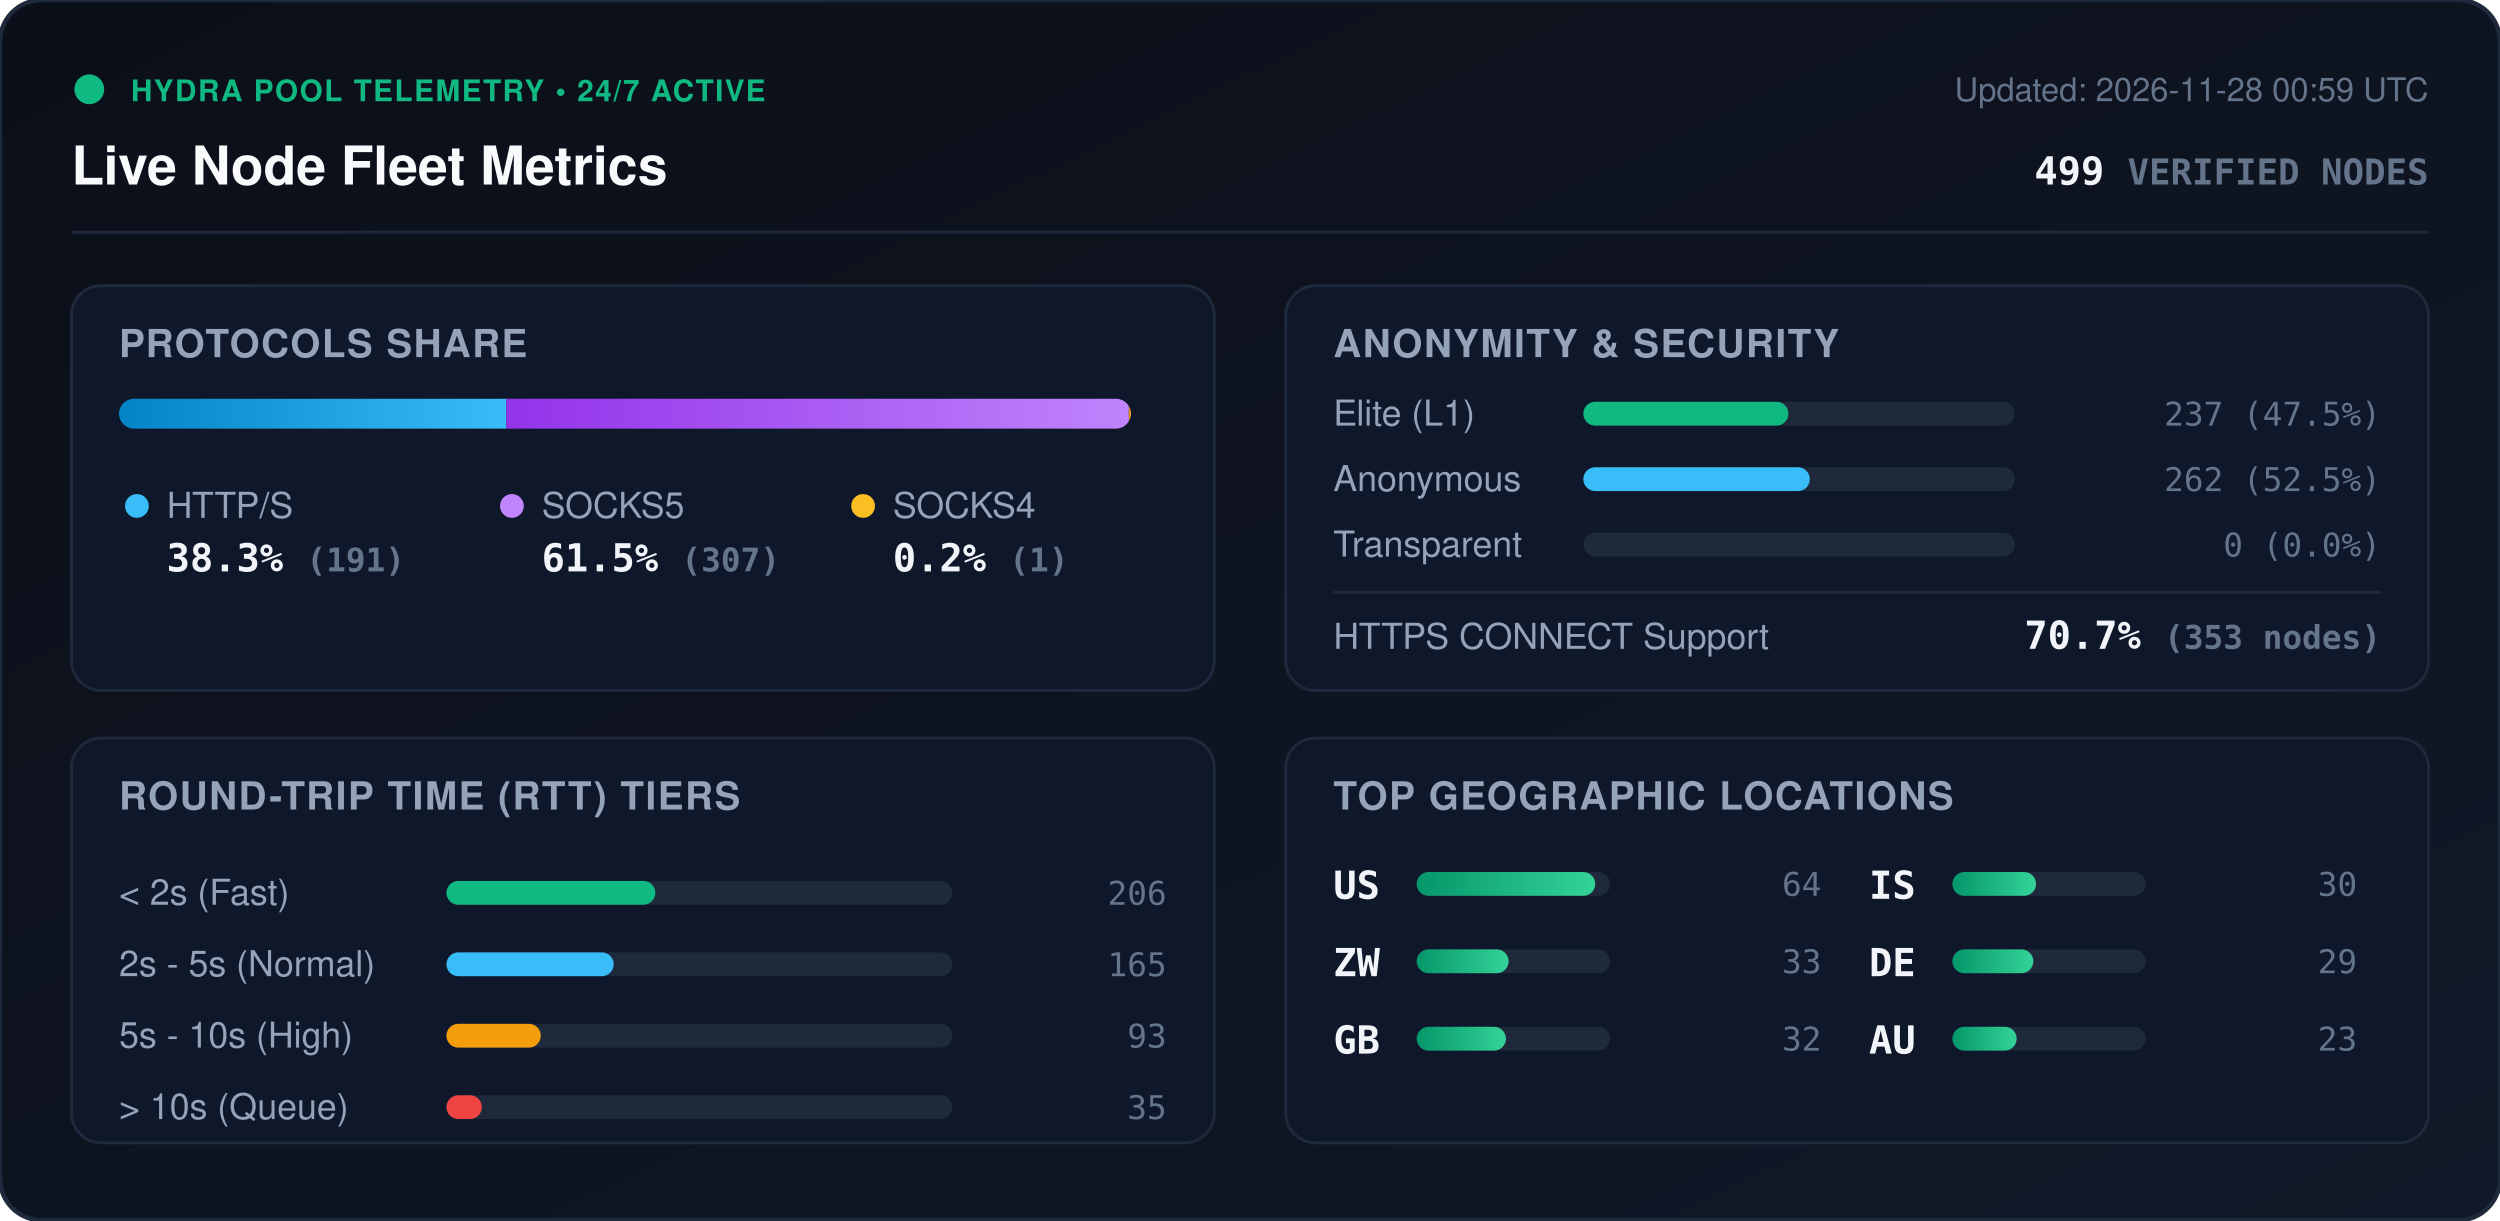
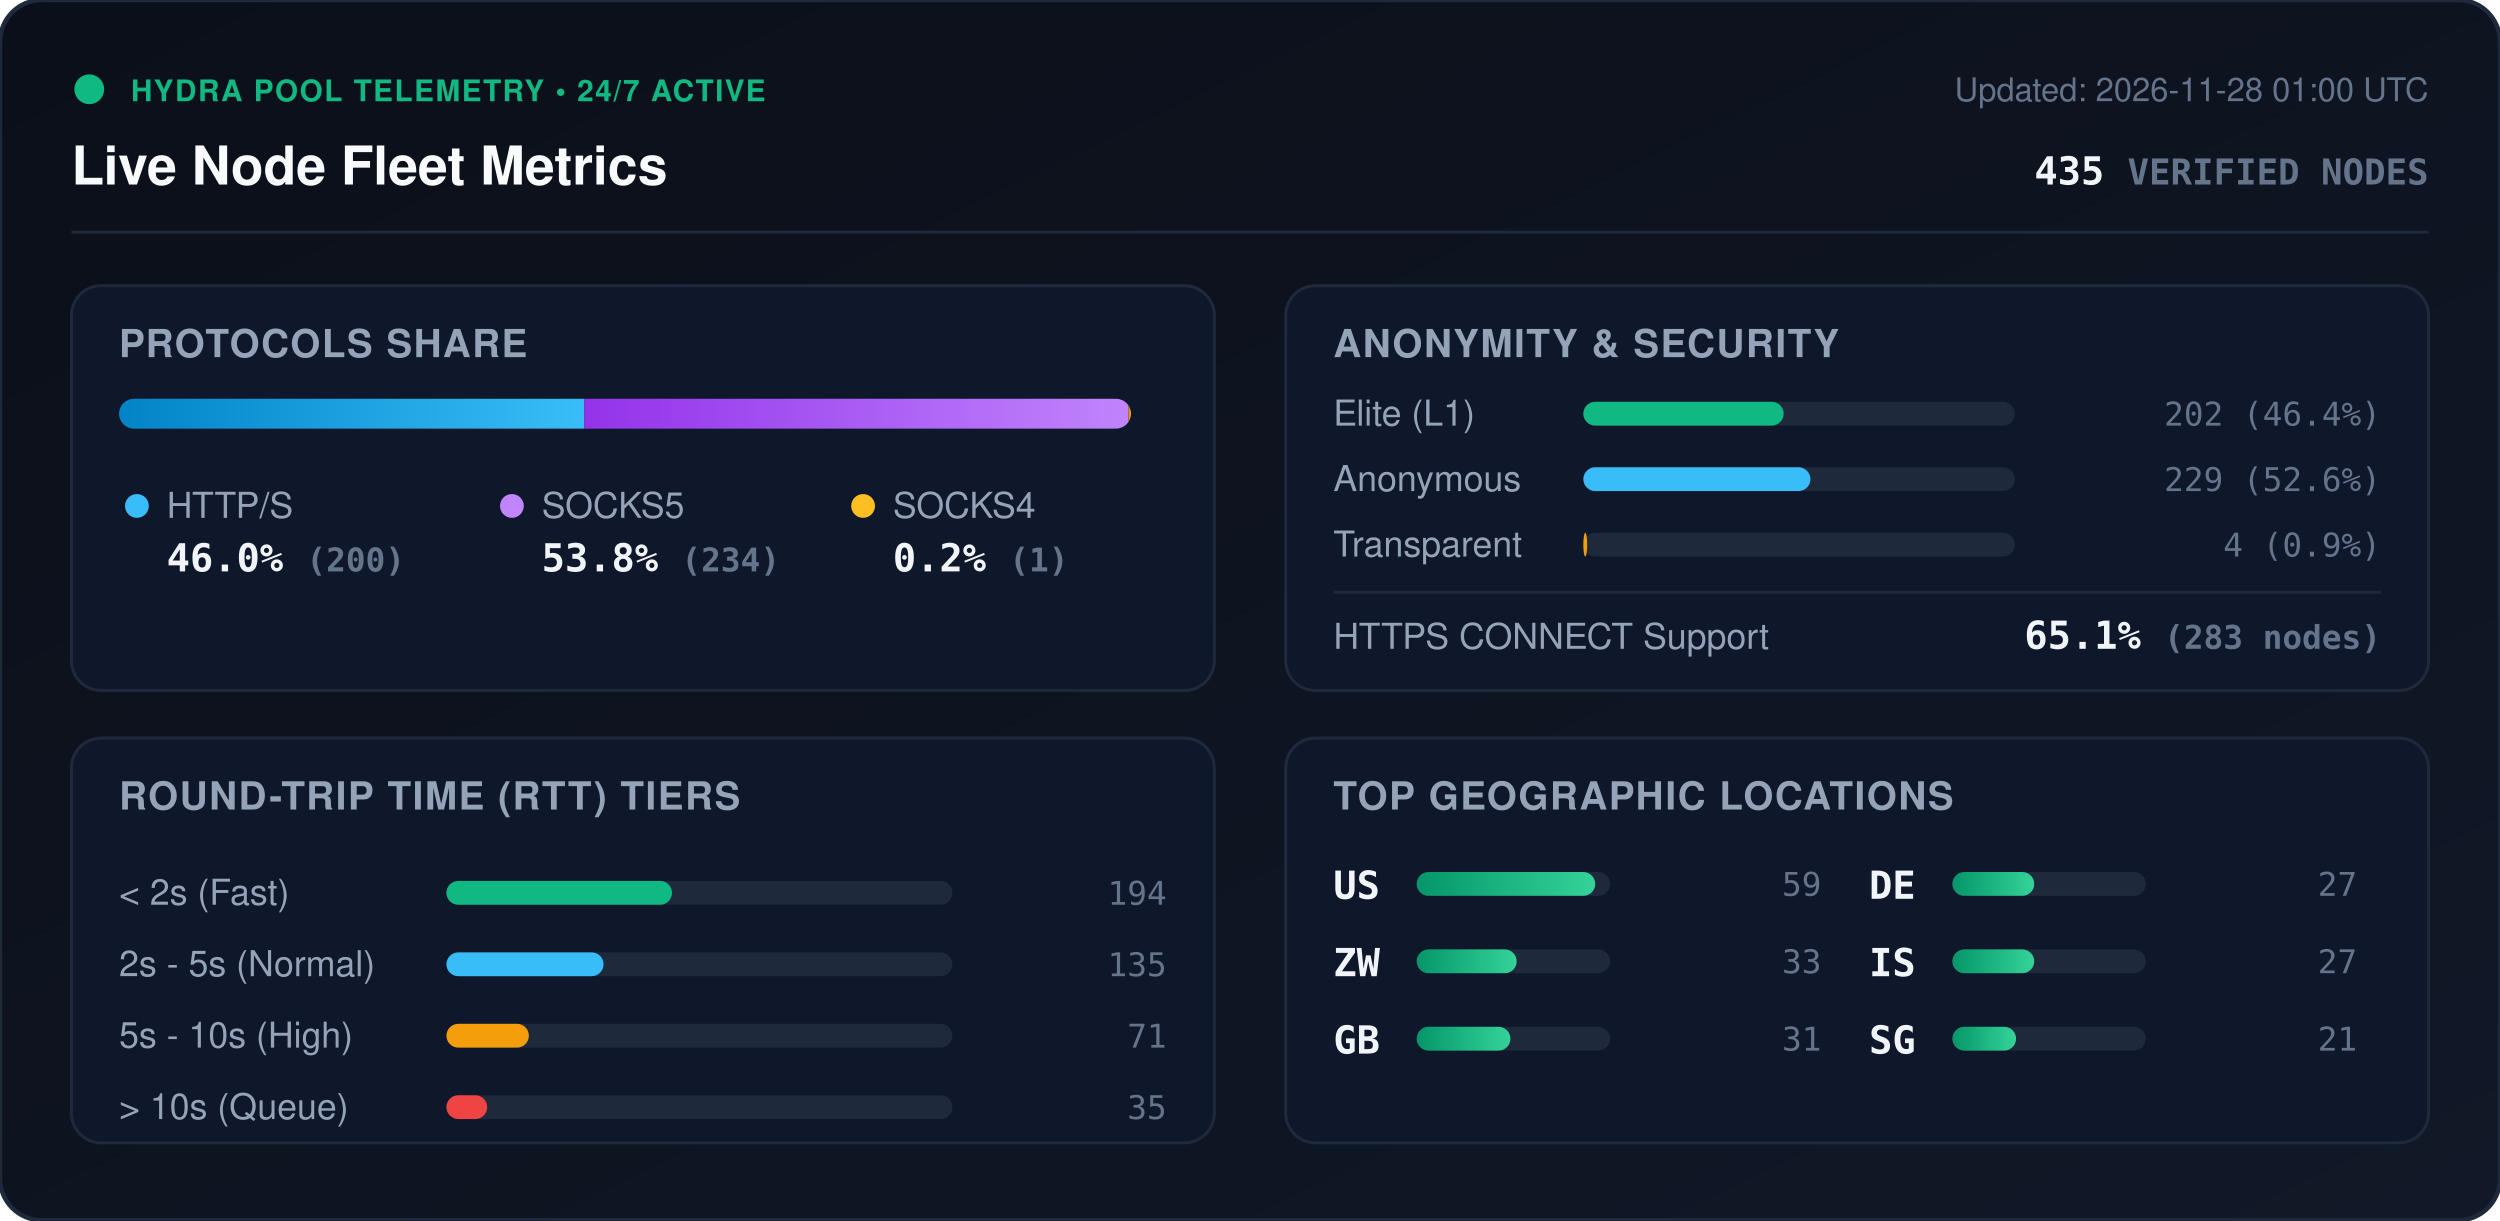
<svg xmlns="http://www.w3.org/2000/svg" viewBox="0 0 840 410" width="840" height="410" style="max-width: 100%; height: auto;">
  <defs>
    <linearGradient id="bg" x1="0%" y1="0%" x2="100%" y2="100%">
      <stop offset="0%" stop-color="#0b0f19" />
      <stop offset="100%" stop-color="#111827" />
    </linearGradient>
    <linearGradient id="bar-http" x1="0%" y1="0%" x2="100%" y2="0%">
      <stop offset="0%" stop-color="#0284c7" />
      <stop offset="100%" stop-color="#38bdf8" />
    </linearGradient>
    <linearGradient id="bar-socks5" x1="0%" y1="0%" x2="100%" y2="0%">
      <stop offset="0%" stop-color="#9333ea" />
      <stop offset="100%" stop-color="#c084fc" />
    </linearGradient>
    <linearGradient id="bar-socks4" x1="0%" y1="0%" x2="100%" y2="0%">
      <stop offset="0%" stop-color="#d97706" />
      <stop offset="100%" stop-color="#fbbf24" />
    </linearGradient>
    <linearGradient id="bar-green" x1="0%" y1="0%" x2="100%" y2="0%">
      <stop offset="0%" stop-color="#059669" />
      <stop offset="100%" stop-color="#34d399" />
    </linearGradient>
    <clipPath id="prog-track-clip">
      <rect width="340.0" height="10" rx="5" />
    </clipPath>
    <style>
      .title { font: 700 18px -apple-system, BlinkMacSystemFont, 'Segoe UI', Helvetica, Arial, sans-serif; fill: #f8fafc; }
      .sub { font: 500 11px -apple-system, BlinkMacSystemFont, 'Segoe UI', Helvetica, Arial, sans-serif; fill: #64748b; }
      .section-hdr { font: 600 13px -apple-system, BlinkMacSystemFont, 'Segoe UI', Helvetica, Arial, sans-serif; fill: #94a3b8; letter-spacing: 0.5px; }
      .metric-val { font: 700 13px -apple-system, BlinkMacSystemFont, 'Segoe UI', Helvetica, Arial, sans-serif; fill: #f1f5f9; }
      .metric-lbl { font: 500 12px -apple-system, BlinkMacSystemFont, 'Segoe UI', Helvetica, Arial, sans-serif; fill: #94a3b8; }
      .badge-txt { font: 700 10px -apple-system, BlinkMacSystemFont, 'Segoe UI', Helvetica, Arial, sans-serif; fill: #10b981; letter-spacing: 0.5px; }
      .mono { font-family: ui-monospace, SFMono-Regular, Menlo, Monaco, Consolas, monospace; }
      .pulse { animation: beacon 2s infinite ease-in-out; }
      @keyframes beacon { 0%, 100% { opacity: 1; } 50% { opacity: 0.35; } }
    </style>
  </defs>
  <rect width="840" height="410" rx="14" fill="url(#bg)" stroke="#1e293b" stroke-width="1.5" />
  <g transform="translate(24, 24)">
    <circle cx="6" cy="6" r="5" fill="#10b981" class="pulse" />
    <text x="20" y="10" class="badge-txt">HYDRA POOL TELEMETRY • 24/7 ACTIVE</text>
    <text x="0" y="38" class="title">Live Node Fleet Metrics</text>
-     <text x="792" y="10" text-anchor="end" class="sub">Updated: 2026-11-28 00:59 UTC</text>
-     <text x="792" y="38" text-anchor="end" class="metric-val mono" fill="#38bdf8">499 <tspan font-size="12" fill="#64748b">VERIFIED NODES</tspan>
+     <text x="792" y="10" text-anchor="end" class="sub">Updated: 2026-11-28 01:00 UTC</text>
+     <text x="792" y="38" text-anchor="end" class="metric-val mono" fill="#38bdf8">435 <tspan font-size="12" fill="#64748b">VERIFIED NODES</tspan>
    </text>
  </g>
  <line x1="24" y1="78" x2="816" y2="78" stroke="#1e293b" stroke-width="1" />
  <g transform="translate(24, 96)">
    <rect width="384" height="136" rx="10" fill="#0f172a" stroke="#1e293b" />
    <text x="16" y="24" class="section-hdr">PROTOCOLS SHARE</text>
    <g transform="translate(16, 38)">
      <rect width="340.0" height="10" rx="5" fill="#1e293b" />
      <g clip-path="url(#prog-track-clip)">
-         <rect x="0" width="130.1" height="10" fill="url(#bar-http)" />
-         <rect x="130.1" width="209.2" height="10" fill="url(#bar-socks5)" />
-         <rect x="339.3" width="0.7" height="10" fill="url(#bar-socks4)" />
+         <rect x="0" width="156.3" height="10" fill="url(#bar-http)" />
+         <rect x="156.3" width="182.9" height="10" fill="url(#bar-socks5)" />
+         <rect x="339.2" width="0.8" height="10" fill="url(#bar-socks4)" />
      </g>
    </g>
    <g transform="translate(16, 68)">
      <circle cx="6" cy="6" r="4" fill="#38bdf8" />
      <text x="16" y="10" class="metric-lbl">HTTP/S</text>
-       <text x="16" y="28" class="metric-val mono">38.3% <tspan font-size="11" fill="#64748b">(191)</tspan>
+       <text x="16" y="28" class="metric-val mono">46.0% <tspan font-size="11" fill="#64748b">(200)</tspan>
      </text>
      <circle cx="132" cy="6" r="4" fill="#c084fc" />
      <text x="142" y="10" class="metric-lbl">SOCKS5</text>
-       <text x="142" y="28" class="metric-val mono">61.5% <tspan font-size="11" fill="#64748b">(307)</tspan>
+       <text x="142" y="28" class="metric-val mono">53.8% <tspan font-size="11" fill="#64748b">(234)</tspan>
      </text>
      <circle cx="250" cy="6" r="4" fill="#fbbf24" />
      <text x="260" y="10" class="metric-lbl">SOCKS4</text>
      <text x="260" y="28" class="metric-val mono">0.2% <tspan font-size="11" fill="#64748b">(1)</tspan>
      </text>
    </g>
  </g>
  <g transform="translate(432, 96)">
    <rect width="384" height="136" rx="10" fill="#0f172a" stroke="#1e293b" />
    <text x="16" y="24" class="section-hdr">ANONYMITY &amp; SECURITY</text>
    <text x="16" y="47" class="metric-lbl">Elite (L1)</text>
    <rect x="100" y="39" width="145.0" height="8" rx="4" fill="#1e293b" />
-     <rect x="100" y="39" width="68.9" height="8" rx="4" fill="#10b981" />
-     <text x="368" y="47" text-anchor="end" class="mono sub" fill="#e2e8f0">237 (47.5%)</text>
+     <rect x="100" y="39" width="67.3" height="8" rx="4" fill="#10b981" />
+     <text x="368" y="47" text-anchor="end" class="mono sub" fill="#e2e8f0">202 (46.4%)</text>
    <text x="16" y="69" class="metric-lbl">Anonymous</text>
    <rect x="100" y="61" width="145.0" height="8" rx="4" fill="#1e293b" />
-     <rect x="100" y="61" width="76.1" height="8" rx="4" fill="#38bdf8" />
-     <text x="368" y="69" text-anchor="end" class="mono sub" fill="#e2e8f0">262 (52.5%)</text>
+     <rect x="100" y="61" width="76.3" height="8" rx="4" fill="#38bdf8" />
+     <text x="368" y="69" text-anchor="end" class="mono sub" fill="#e2e8f0">229 (52.6%)</text>
    <text x="16" y="91" class="metric-lbl">Transparent</text>
    <rect x="100" y="83" width="145.0" height="8" rx="4" fill="#1e293b" />
-     <rect x="100" y="83" width="0.0" height="8" rx="4" fill="#f59e0b" />
-     <text x="368" y="91" text-anchor="end" class="mono sub" fill="#e2e8f0">0 (0.0%)</text>
+     <rect x="100" y="83" width="1.3" height="8" rx="4" fill="#f59e0b" />
+     <text x="368" y="91" text-anchor="end" class="mono sub" fill="#e2e8f0">4 (0.9%)</text>
    <line x1="16" y1="103" x2="368" y2="103" stroke="#1e293b" stroke-width="1" />
    <text x="16" y="122" class="metric-lbl">HTTPS CONNECT Support</text>
-     <text x="368" y="122" text-anchor="end" class="metric-val mono" fill="#34d399">70.7% <tspan font-size="11" fill="#64748b">(353 nodes)</tspan>
+     <text x="368" y="122" text-anchor="end" class="metric-val mono" fill="#34d399">65.1% <tspan font-size="11" fill="#64748b">(283 nodes)</tspan>
    </text>
  </g>
  <g transform="translate(24, 248)">
    <rect width="384" height="136" rx="10" fill="#0f172a" stroke="#1e293b" />
    <text x="16" y="24" class="section-hdr">ROUND-TRIP TIME (RTT) TIERS</text>
    <g transform="translate(16, 42)">
      <text x="0" y="14" class="metric-lbl">&lt; 2s (Fast)</text>
      <rect x="110" y="6" width="170" height="8" rx="4" fill="#1e293b" />
-       <rect x="110" y="6" width="70.2" height="8" rx="4" fill="#10b981" />
-       <text x="352" y="14" text-anchor="end" class="mono sub">206</text>
+       <rect x="110" y="6" width="75.8" height="8" rx="4" fill="#10b981" />
+       <text x="352" y="14" text-anchor="end" class="mono sub">194</text>
      <text x="0" y="38" class="metric-lbl">2s - 5s (Normal)</text>
      <rect x="110" y="30" width="170" height="8" rx="4" fill="#1e293b" />
-       <rect x="110" y="30" width="56.2" height="8" rx="4" fill="#38bdf8" />
-       <text x="352" y="38" text-anchor="end" class="mono sub">165</text>
+       <rect x="110" y="30" width="52.8" height="8" rx="4" fill="#38bdf8" />
+       <text x="352" y="38" text-anchor="end" class="mono sub">135</text>
      <text x="0" y="62" class="metric-lbl">5s - 10s (High)</text>
      <rect x="110" y="54" width="170" height="8" rx="4" fill="#1e293b" />
-       <rect x="110" y="54" width="31.7" height="8" rx="4" fill="#f59e0b" />
-       <text x="352" y="62" text-anchor="end" class="mono sub">93</text>
+       <rect x="110" y="54" width="27.7" height="8" rx="4" fill="#f59e0b" />
+       <text x="352" y="62" text-anchor="end" class="mono sub">71</text>
      <text x="0" y="86" class="metric-lbl">&gt; 10s (Queue)</text>
      <rect x="110" y="78" width="170" height="8" rx="4" fill="#1e293b" />
-       <rect x="110" y="78" width="11.9" height="8" rx="4" fill="#ef4444" />
+       <rect x="110" y="78" width="13.7" height="8" rx="4" fill="#ef4444" />
      <text x="352" y="86" text-anchor="end" class="mono sub">35</text>
    </g>
  </g>
  <g transform="translate(432, 248)">
    <rect width="384" height="136" rx="10" fill="#0f172a" stroke="#1e293b" />
    <text x="16" y="24" class="section-hdr">TOP GEOGRAPHIC LOCATIONS</text>
    <g transform="translate(16, 42)">
      <g transform="translate(0, 0)">
        <text x="0" y="12" class="mono metric-val" font-size="12">US</text>
        <rect x="28" y="3" width="65" height="8" rx="4" fill="#1e293b" />
        <rect x="28" y="3" width="60.0" height="8" rx="4" fill="url(#bar-green)" />
-         <text x="164" y="11" text-anchor="end" class="mono sub">64</text>
+         <text x="164" y="11" text-anchor="end" class="mono sub">59</text>
      </g>
      <g transform="translate(0, 26)">
        <text x="0" y="12" class="mono metric-val" font-size="12">ZW</text>
        <rect x="28" y="3" width="65" height="8" rx="4" fill="#1e293b" />
-         <rect x="28" y="3" width="30.9" height="8" rx="4" fill="url(#bar-green)" />
+         <rect x="28" y="3" width="33.6" height="8" rx="4" fill="url(#bar-green)" />
        <text x="164" y="11" text-anchor="end" class="mono sub">33</text>
      </g>
      <g transform="translate(0, 52)">
        <text x="0" y="12" class="mono metric-val" font-size="12">GB</text>
        <rect x="28" y="3" width="65" height="8" rx="4" fill="#1e293b" />
-         <rect x="28" y="3" width="30.0" height="8" rx="4" fill="url(#bar-green)" />
-         <text x="164" y="11" text-anchor="end" class="mono sub">32</text>
+         <rect x="28" y="3" width="31.5" height="8" rx="4" fill="url(#bar-green)" />
+         <text x="164" y="11" text-anchor="end" class="mono sub">31</text>
      </g>
      <g transform="translate(180, 0)">
+         <text x="0" y="12" class="mono metric-val" font-size="12">DE</text>
+         <rect x="28" y="3" width="65" height="8" rx="4" fill="#1e293b" />
+         <rect x="28" y="3" width="27.5" height="8" rx="4" fill="url(#bar-green)" />
+         <text x="164" y="11" text-anchor="end" class="mono sub">27</text>
+       </g>
+       <g transform="translate(180, 26)">
        <text x="0" y="12" class="mono metric-val" font-size="12">IS</text>
        <rect x="28" y="3" width="65" height="8" rx="4" fill="#1e293b" />
-         <rect x="28" y="3" width="28.1" height="8" rx="4" fill="url(#bar-green)" />
-         <text x="164" y="11" text-anchor="end" class="mono sub">30</text>
-       </g>
-       <g transform="translate(180, 26)">
-         <text x="0" y="12" class="mono metric-val" font-size="12">DE</text>
-         <rect x="28" y="3" width="65" height="8" rx="4" fill="#1e293b" />
-         <rect x="28" y="3" width="27.2" height="8" rx="4" fill="url(#bar-green)" />
-         <text x="164" y="11" text-anchor="end" class="mono sub">29</text>
+         <rect x="28" y="3" width="27.5" height="8" rx="4" fill="url(#bar-green)" />
+         <text x="164" y="11" text-anchor="end" class="mono sub">27</text>
      </g>
      <g transform="translate(180, 52)">
-         <text x="0" y="12" class="mono metric-val" font-size="12">AU</text>
+         <text x="0" y="12" class="mono metric-val" font-size="12">SG</text>
        <rect x="28" y="3" width="65" height="8" rx="4" fill="#1e293b" />
-         <rect x="28" y="3" width="21.6" height="8" rx="4" fill="url(#bar-green)" />
-         <text x="164" y="11" text-anchor="end" class="mono sub">23</text>
+         <rect x="28" y="3" width="21.4" height="8" rx="4" fill="url(#bar-green)" />
+         <text x="164" y="11" text-anchor="end" class="mono sub">21</text>
      </g>
    </g>
  </g>
</svg>
